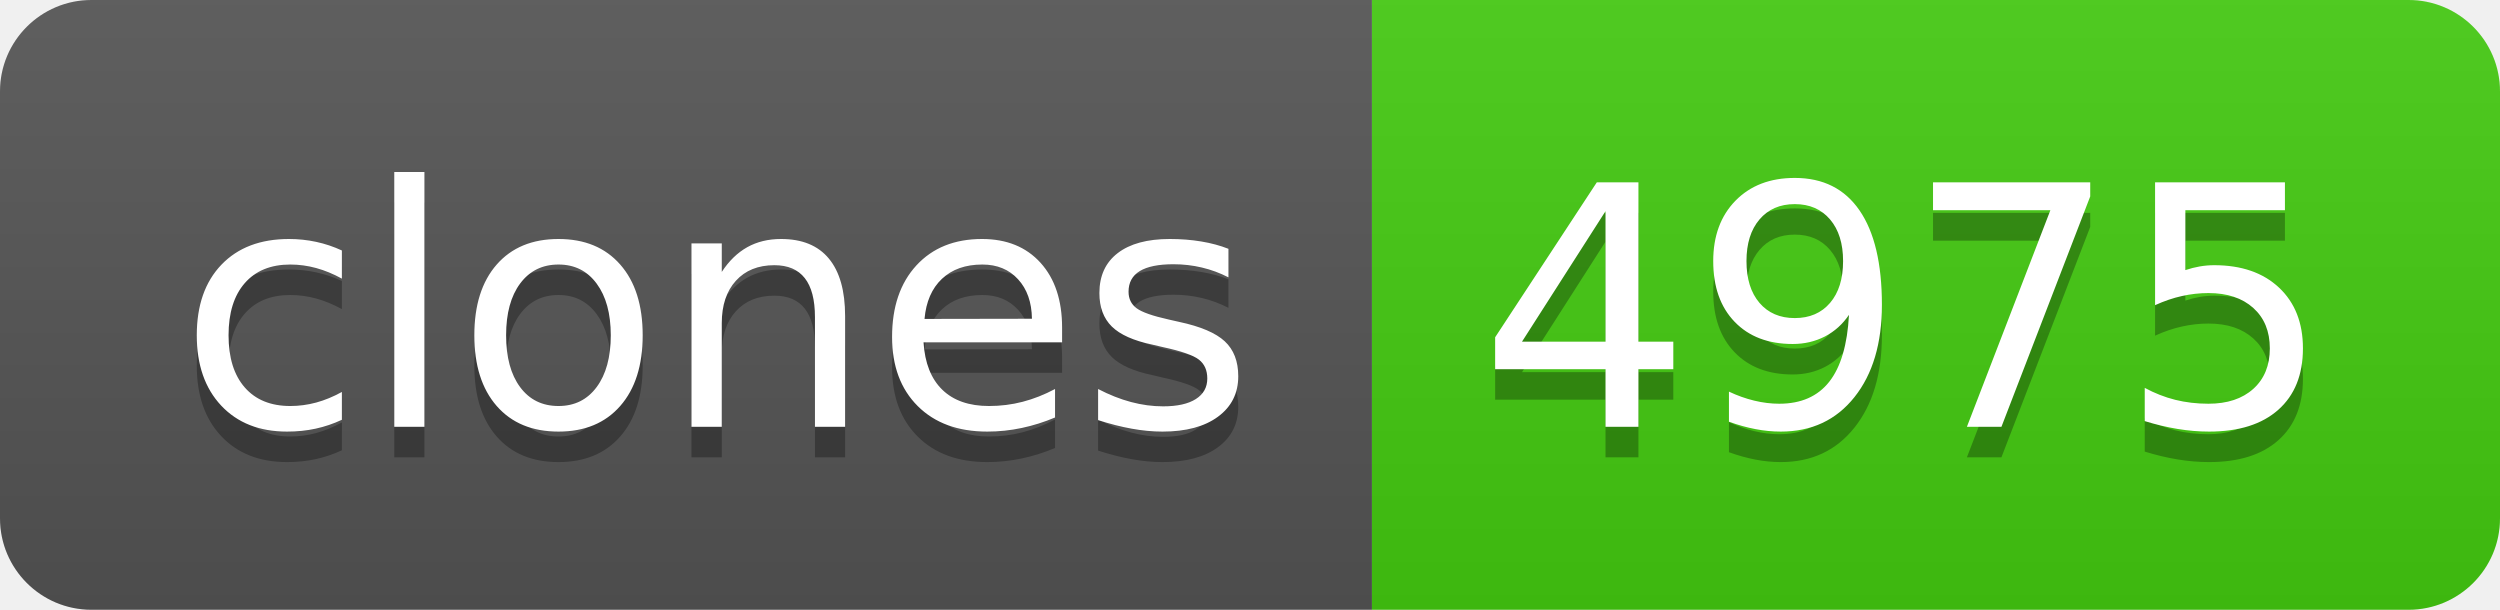
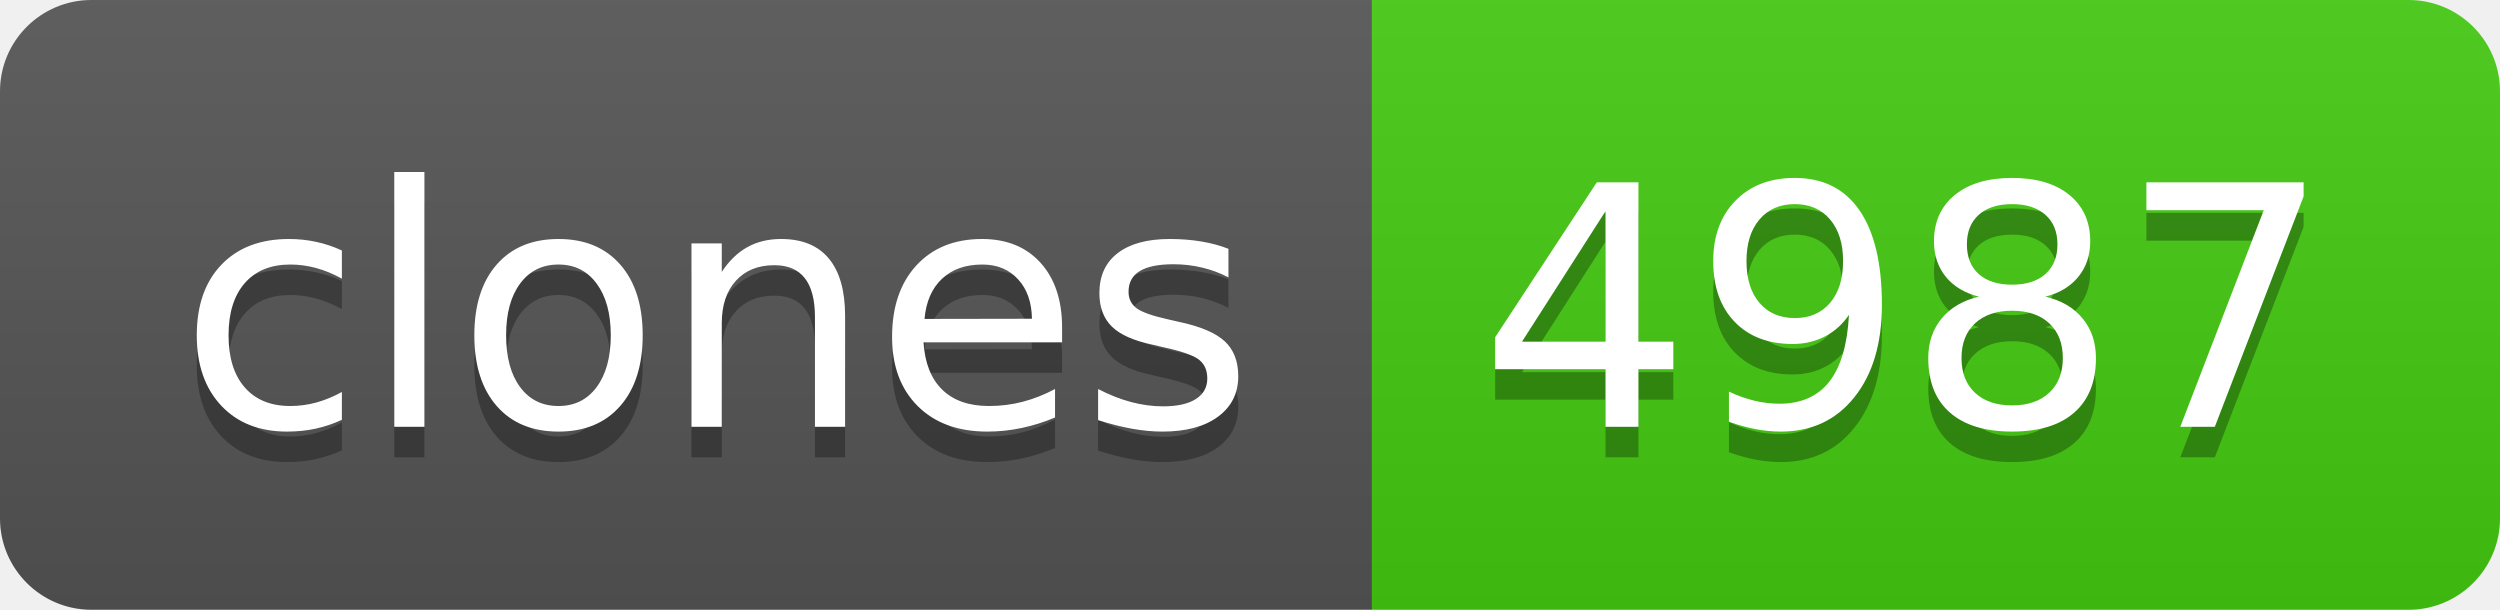
- <svg xmlns="http://www.w3.org/2000/svg" width="82" height="20" role="img" aria-label="clones: 4975">
+ <svg xmlns="http://www.w3.org/2000/svg" width="82" height="20" role="img" aria-label="clones: 4987">
  <linearGradient id="s" x2="0" y2="100%">
    <stop offset="0" stop-color="#bbb" stop-opacity=".1" />
    <stop offset="1" stop-opacity=".1" />
  </linearGradient>
  <clipPath id="r">
    <rect width="82" height="20" rx="3" fill="#fff" />
  </clipPath>
  <g clip-path="url(#r)">
    <rect width="45" height="20" fill="#555" />
    <rect x="45" width="37" height="20" fill="#4c1" />
    <rect width="82" height="20" fill="url(#s)" />
  </g>
  <g fill="#fff" text-anchor="middle" font-family="Verdana,Geneva,DejaVu Sans,sans-serif" text-rendering="geometricPrecision" font-size="110">
    <text aria-hidden="true" x="235" y="150" fill="#010101" fill-opacity=".3" transform="scale(.1)" textLength="350">clones</text>
    <text x="235" y="140" transform="scale(.1)" fill="#fff" textLength="350">clones</text>
-     <text aria-hidden="true" x="625" y="150" fill="#010101" fill-opacity=".3" transform="scale(.1)" textLength="270">4975</text>
-     <text x="625" y="140" transform="scale(.1)" fill="#fff" textLength="270">4975</text>
+     <text aria-hidden="true" x="625" y="150" fill="#010101" fill-opacity=".3" transform="scale(.1)" textLength="270">4987</text>
+     <text x="625" y="140" transform="scale(.1)" fill="#fff" textLength="270">4987</text>
  </g>
</svg>
